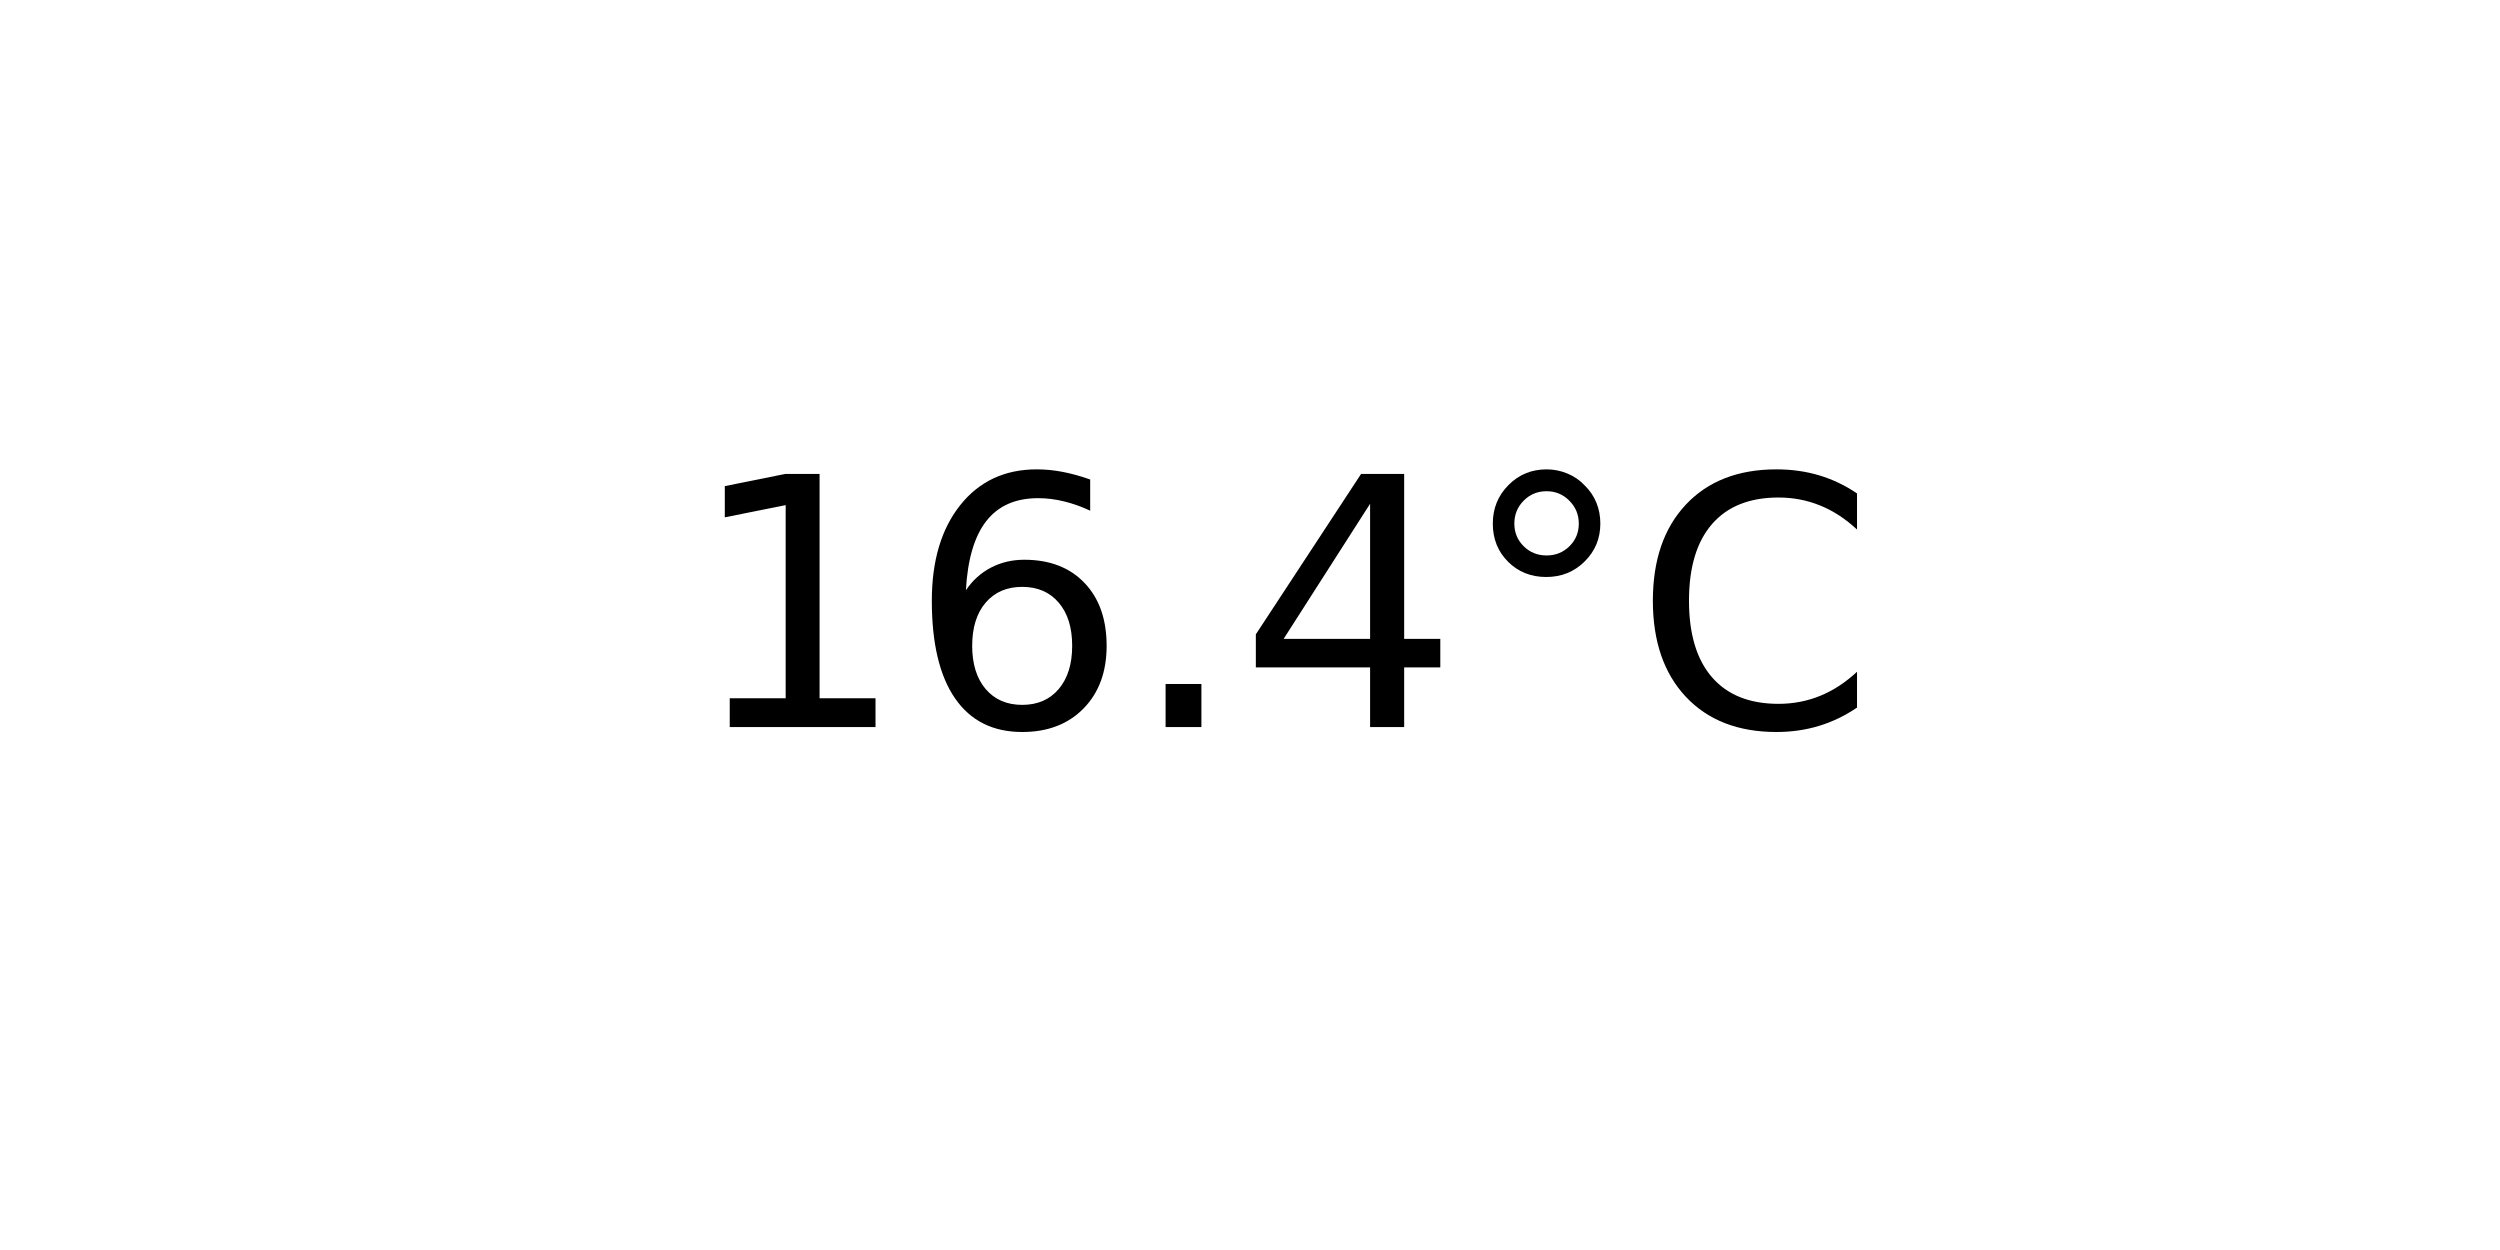
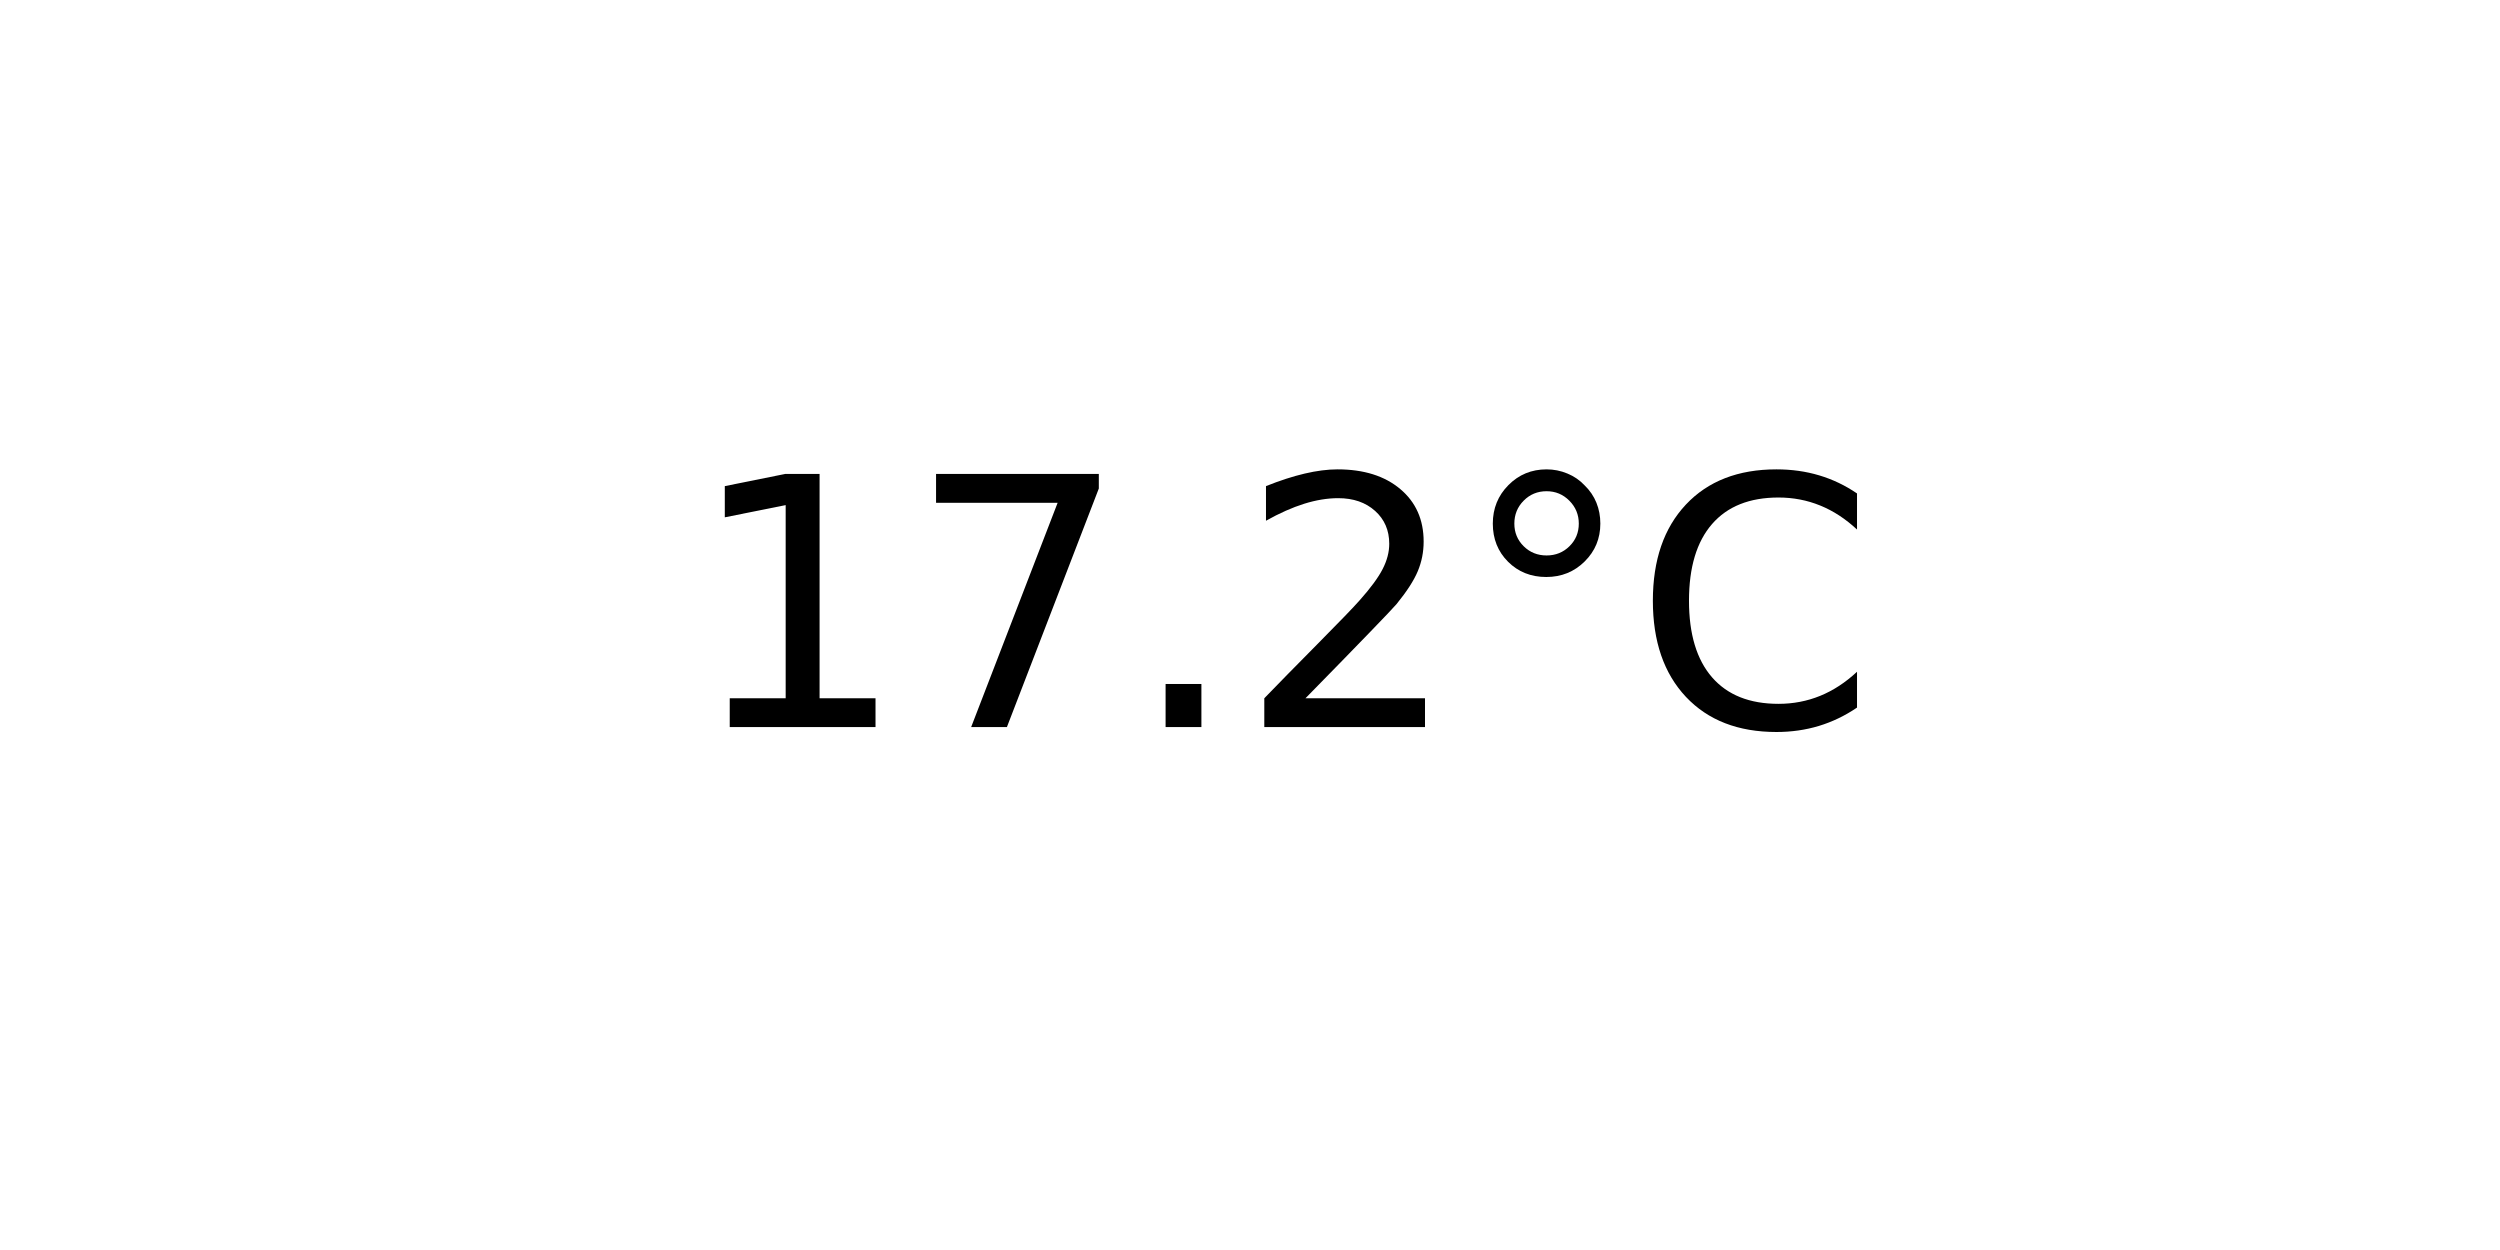
<svg xmlns="http://www.w3.org/2000/svg" xmlns:xlink="http://www.w3.org/1999/xlink" width="72pt" height="36pt" viewBox="0 0 72 36" version="1.1">
  <defs>
    <style type="text/css">*{stroke-linejoin: round; stroke-linecap: butt}</style>
  </defs>
  <g id="figure_1">
    <g id="axes_1">
      <g id="text_1">
        <g transform="translate(19.77578 20.93937) scale(0.1 -0.1)">
          <defs>
            <path id="DejaVuSans-31" d="M 794 531  L 1825 531  L 1825 4091  L 703 3866  L 703 4441  L 1819 4666  L 2450 4666  L 2450 531  L 3481 531  L 3481 0  L 794 0  L 794 531  z " transform="scale(0.015625)" />
-             <path id="DejaVuSans-36" d="M 2113 2584  Q 1688 2584 1439 2293  Q 1191 2003 1191 1497  Q 1191 994 1439 701  Q 1688 409 2113 409  Q 2538 409 2786 701  Q 3034 994 3034 1497  Q 3034 2003 2786 2293  Q 2538 2584 2113 2584  z M 3366 4563  L 3366 3988  Q 3128 4100 2886 4159  Q 2644 4219 2406 4219  Q 1781 4219 1451 3797  Q 1122 3375 1075 2522  Q 1259 2794 1537 2939  Q 1816 3084 2150 3084  Q 2853 3084 3261 2657  Q 3669 2231 3669 1497  Q 3669 778 3244 343  Q 2819 -91 2113 -91  Q 1303 -91 875 529  Q 447 1150 447 2328  Q 447 3434 972 4092  Q 1497 4750 2381 4750  Q 2619 4750 2861 4703  Q 3103 4656 3366 4563  z " transform="scale(0.015625)" />
+             <path id="DejaVuSans-37" d="M 525 4666  L 3525 4666  L 3525 4397  L 1831 0  L 1172 0  L 2766 4134  L 525 4134  L 525 4666  z " transform="scale(0.015625)" />
            <path id="DejaVuSans-2e" d="M 684 794  L 1344 794  L 1344 0  L 684 0  L 684 794  z " transform="scale(0.015625)" />
-             <path id="DejaVuSans-34" d="M 2419 4116  L 825 1625  L 2419 1625  L 2419 4116  z M 2253 4666  L 3047 4666  L 3047 1625  L 3713 1625  L 3713 1100  L 3047 1100  L 3047 0  L 2419 0  L 2419 1100  L 313 1100  L 313 1709  L 2253 4666  z " transform="scale(0.015625)" />
+             <path id="DejaVuSans-32" d="M 1228 531  L 3431 531  L 3431 0  L 469 0  L 469 531  Q 828 903 1448 1529  Q 2069 2156 2228 2338  Q 2531 2678 2651 2914  Q 2772 3150 2772 3378  Q 2772 3750 2511 3984  Q 2250 4219 1831 4219  Q 1534 4219 1204 4116  Q 875 4013 500 3803  L 500 4441  Q 881 4594 1212 4672  Q 1544 4750 1819 4750  Q 2544 4750 2975 4387  Q 3406 4025 3406 3419  Q 3406 3131 3298 2873  Q 3191 2616 2906 2266  Q 2828 2175 2409 1742  Q 1991 1309 1228 531  z " transform="scale(0.015625)" />
            <path id="DejaVuSans-b0" d="M 1600 4347  Q 1350 4347 1178 4173  Q 1006 4000 1006 3750  Q 1006 3503 1178 3333  Q 1350 3163 1600 3163  Q 1850 3163 2022 3333  Q 2194 3503 2194 3750  Q 2194 3997 2020 4172  Q 1847 4347 1600 4347  z M 1600 4750  Q 1800 4750 1984 4673  Q 2169 4597 2303 4453  Q 2447 4313 2519 4134  Q 2591 3956 2591 3750  Q 2591 3338 2302 3052  Q 2013 2766 1594 2766  Q 1172 2766 890 3047  Q 609 3328 609 3750  Q 609 4169 896 4459  Q 1184 4750 1600 4750  z " transform="scale(0.015625)" />
            <path id="DejaVuSans-43" d="M 4122 4306  L 4122 3641  Q 3803 3938 3442 4084  Q 3081 4231 2675 4231  Q 1875 4231 1450 3742  Q 1025 3253 1025 2328  Q 1025 1406 1450 917  Q 1875 428 2675 428  Q 3081 428 3442 575  Q 3803 722 4122 1019  L 4122 359  Q 3791 134 3420 21  Q 3050 -91 2638 -91  Q 1578 -91 968 557  Q 359 1206 359 2328  Q 359 3453 968 4101  Q 1578 4750 2638 4750  Q 3056 4750 3426 4639  Q 3797 4528 4122 4306  z " transform="scale(0.015625)" />
          </defs>
          <use xlink:href="#DejaVuSans-31" />
-           <use xlink:href="#DejaVuSans-36" x="63.623" />
+           <use xlink:href="#DejaVuSans-37" x="63.623" />
          <use xlink:href="#DejaVuSans-2e" x="127.246" />
-           <use xlink:href="#DejaVuSans-34" x="159.033" />
+           <use xlink:href="#DejaVuSans-32" x="159.033" />
          <use xlink:href="#DejaVuSans-b0" x="222.656" />
          <use xlink:href="#DejaVuSans-43" x="272.656" />
        </g>
      </g>
    </g>
  </g>
</svg>
